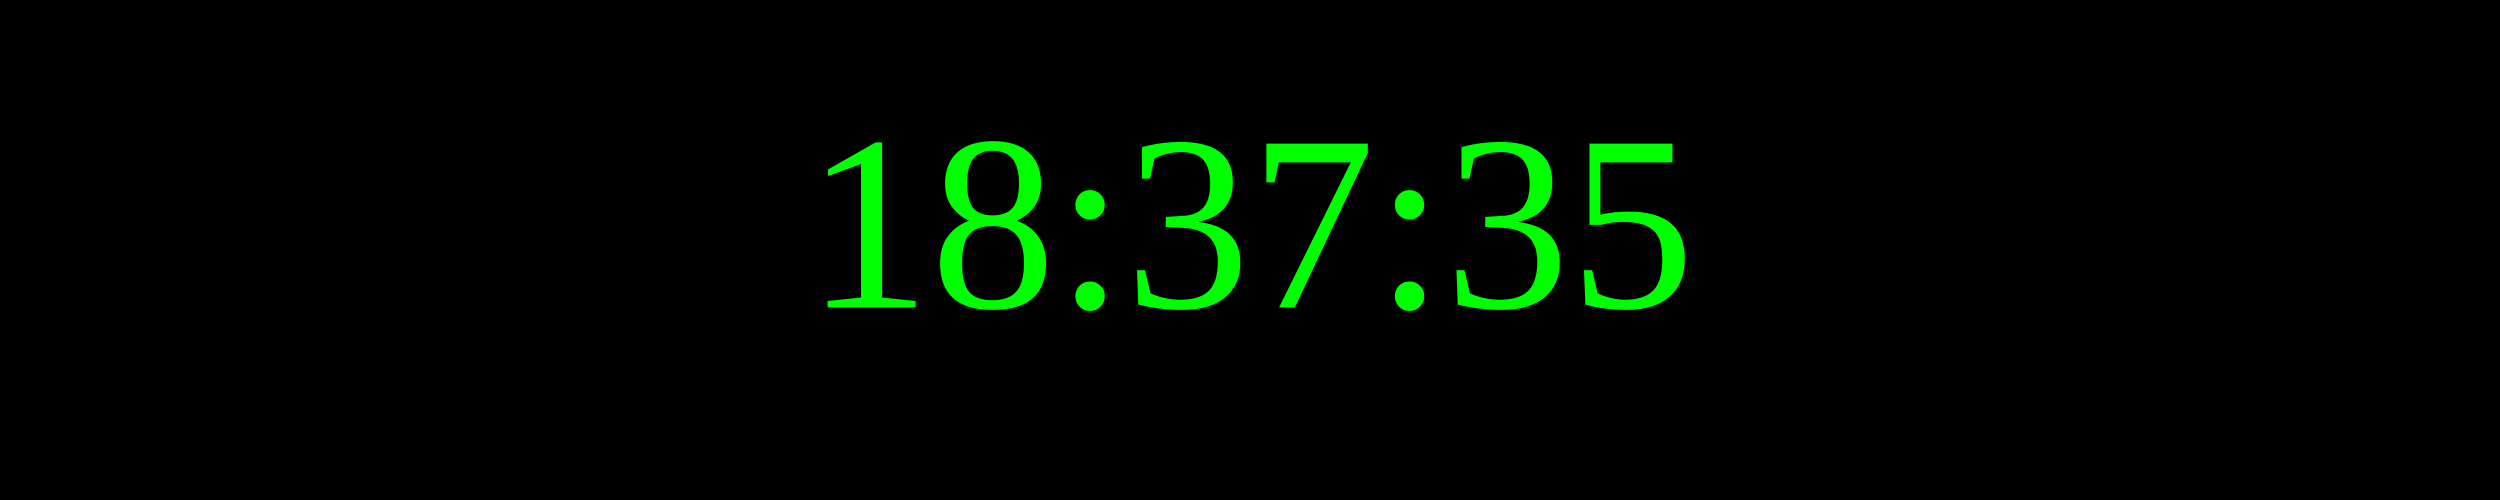
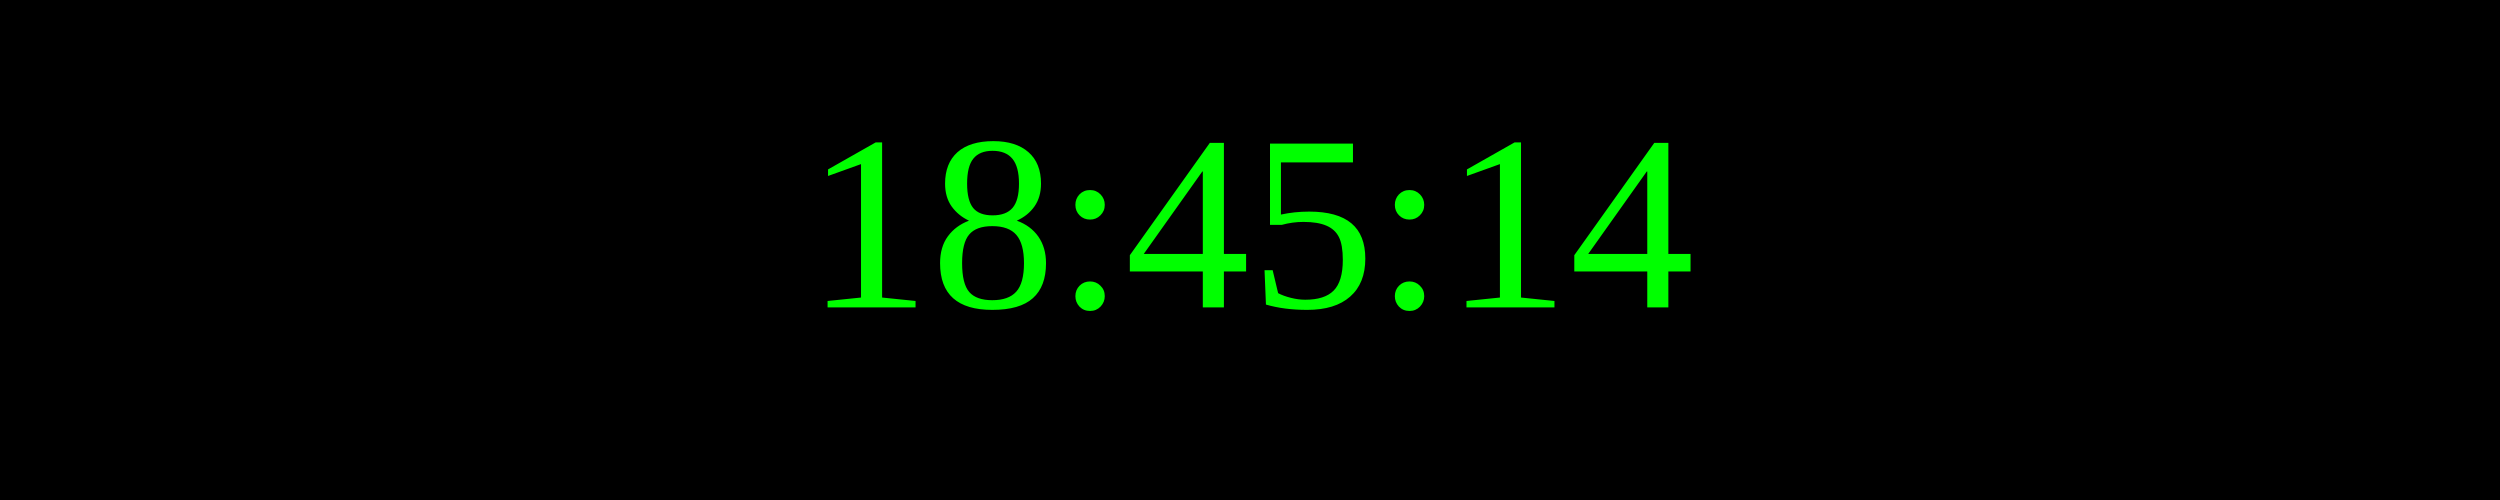
<svg xmlns="http://www.w3.org/2000/svg" width="250" height="50">
  <rect width="100%" height="100%" fill="black" />
  <text x="50%" y="50%" font-size="25" fill="lime" text-anchor="middle" dominant-baseline="middle">
- 18:37:35
+ 18:45:14
</text>
</svg>
